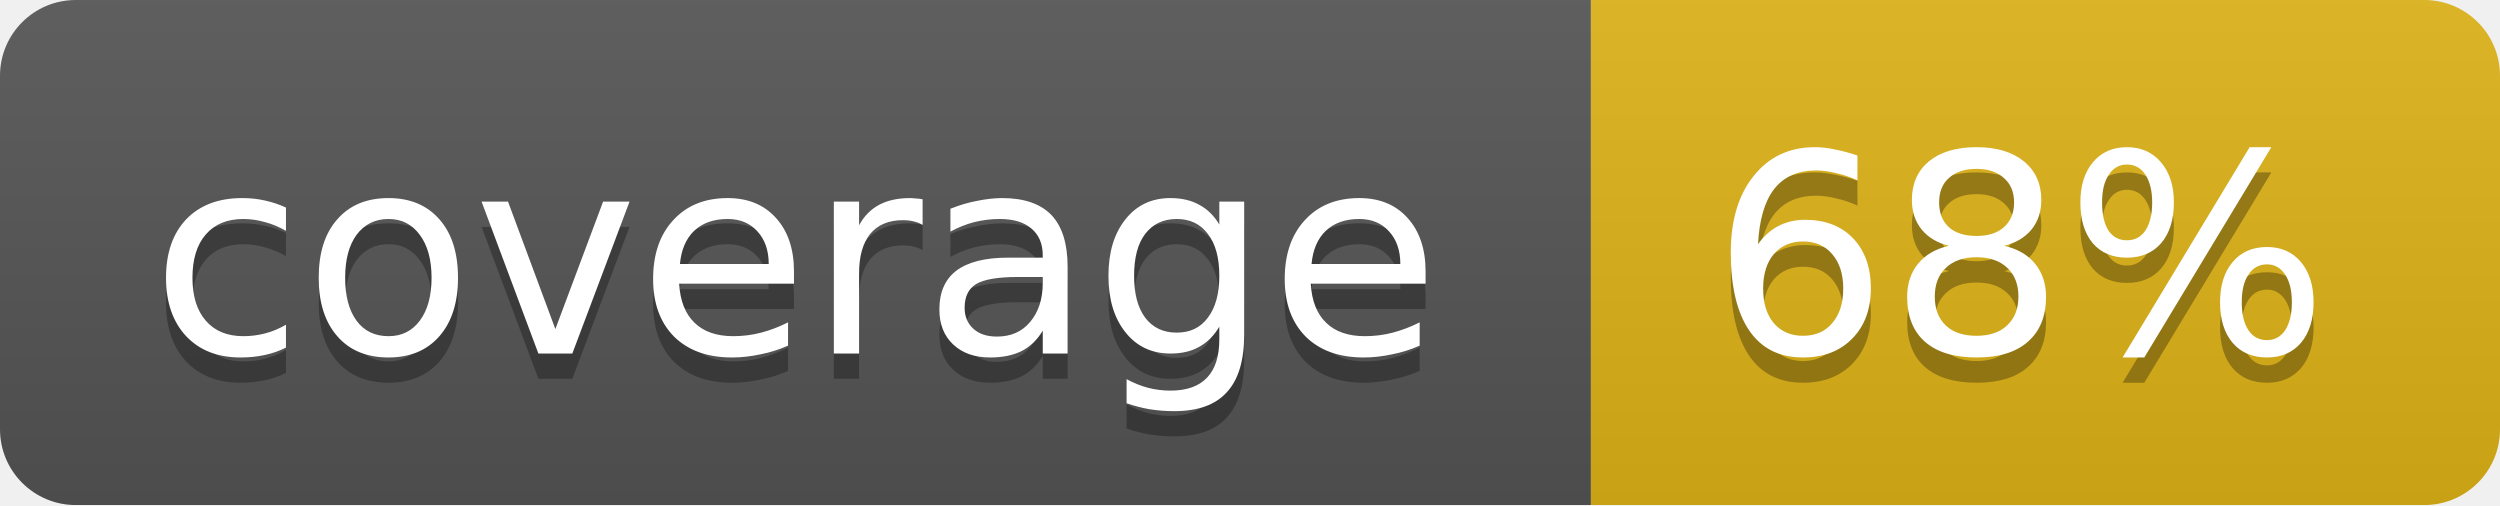
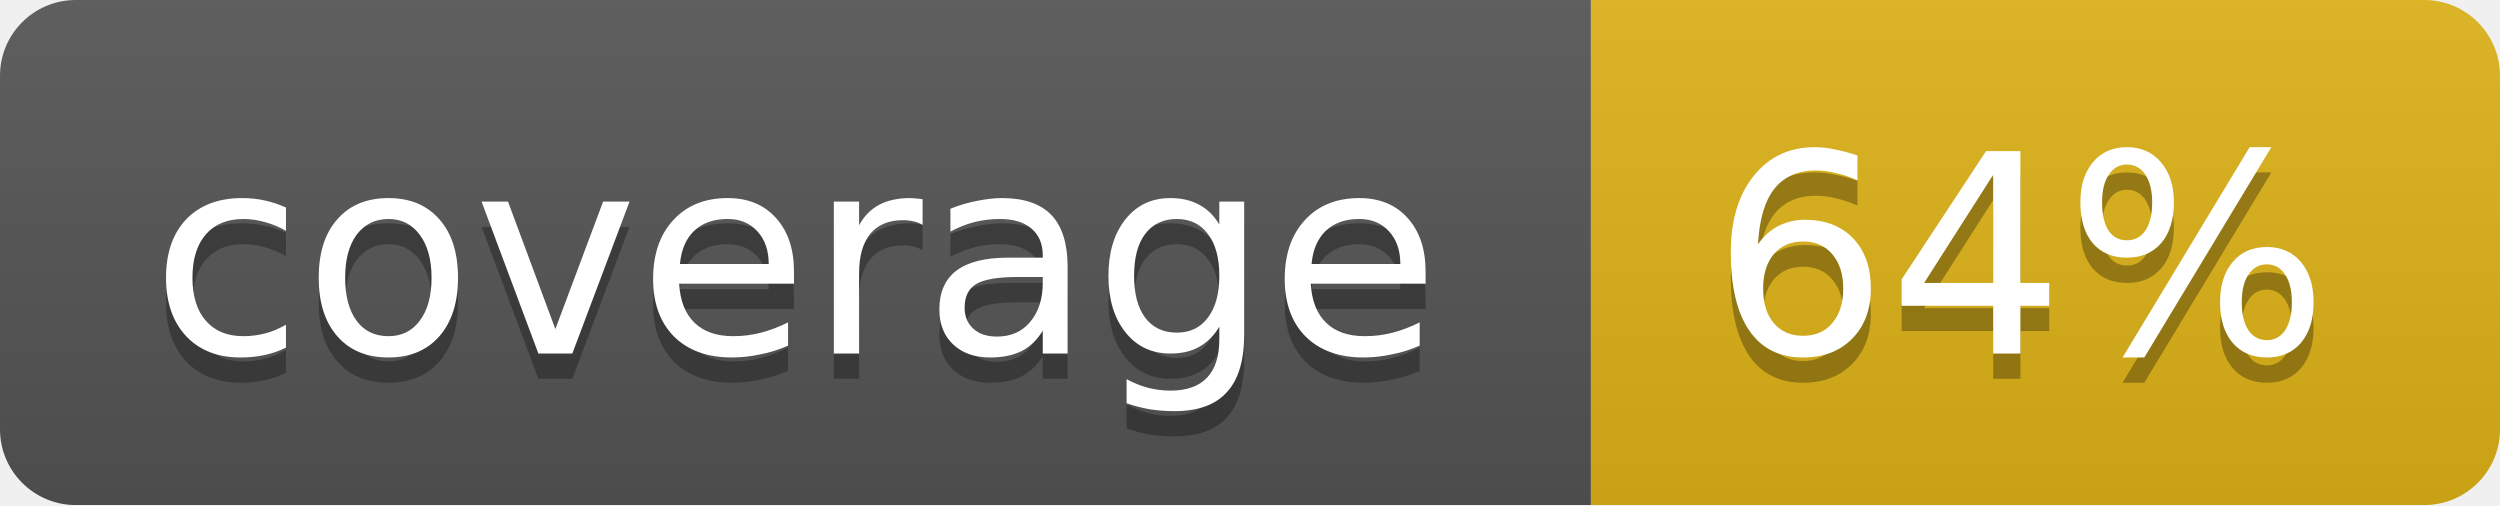
<svg xmlns="http://www.w3.org/2000/svg" width="99" height="20">
  <linearGradient id="b" x2="0" y2="100%">
    <stop offset="0" stop-color="#bbb" stop-opacity=".1" />
    <stop offset="1" stop-opacity=".1" />
  </linearGradient>
  <mask id="a">
    <rect width="99" height="20" rx="3" fill="#fff" />
  </mask>
  <g mask="url(#a)">
    <path fill="#555" d="M0 0h63v20H0z" />
    <path fill="#dfb317" d="M63 0h36v20H63z" />
    <path fill="url(#b)" d="M0 0h99v20H0z" />
  </g>
  <g fill="#fff" text-anchor="middle" font-family="DejaVu Sans,Verdana,Geneva,sans-serif" font-size="11">
    <text x="31.5" y="15" fill="#010101" fill-opacity=".3">coverage</text>
    <text x="31.5" y="14">coverage</text>
-     <text x="80" y="15" fill="#010101" fill-opacity=".3">68%</text>
-     <text x="80" y="14">68%</text>
+     <text x="80" y="15" fill="#010101" fill-opacity=".3">64%</text>
+     <text x="80" y="14">64%</text>
  </g>
</svg>
